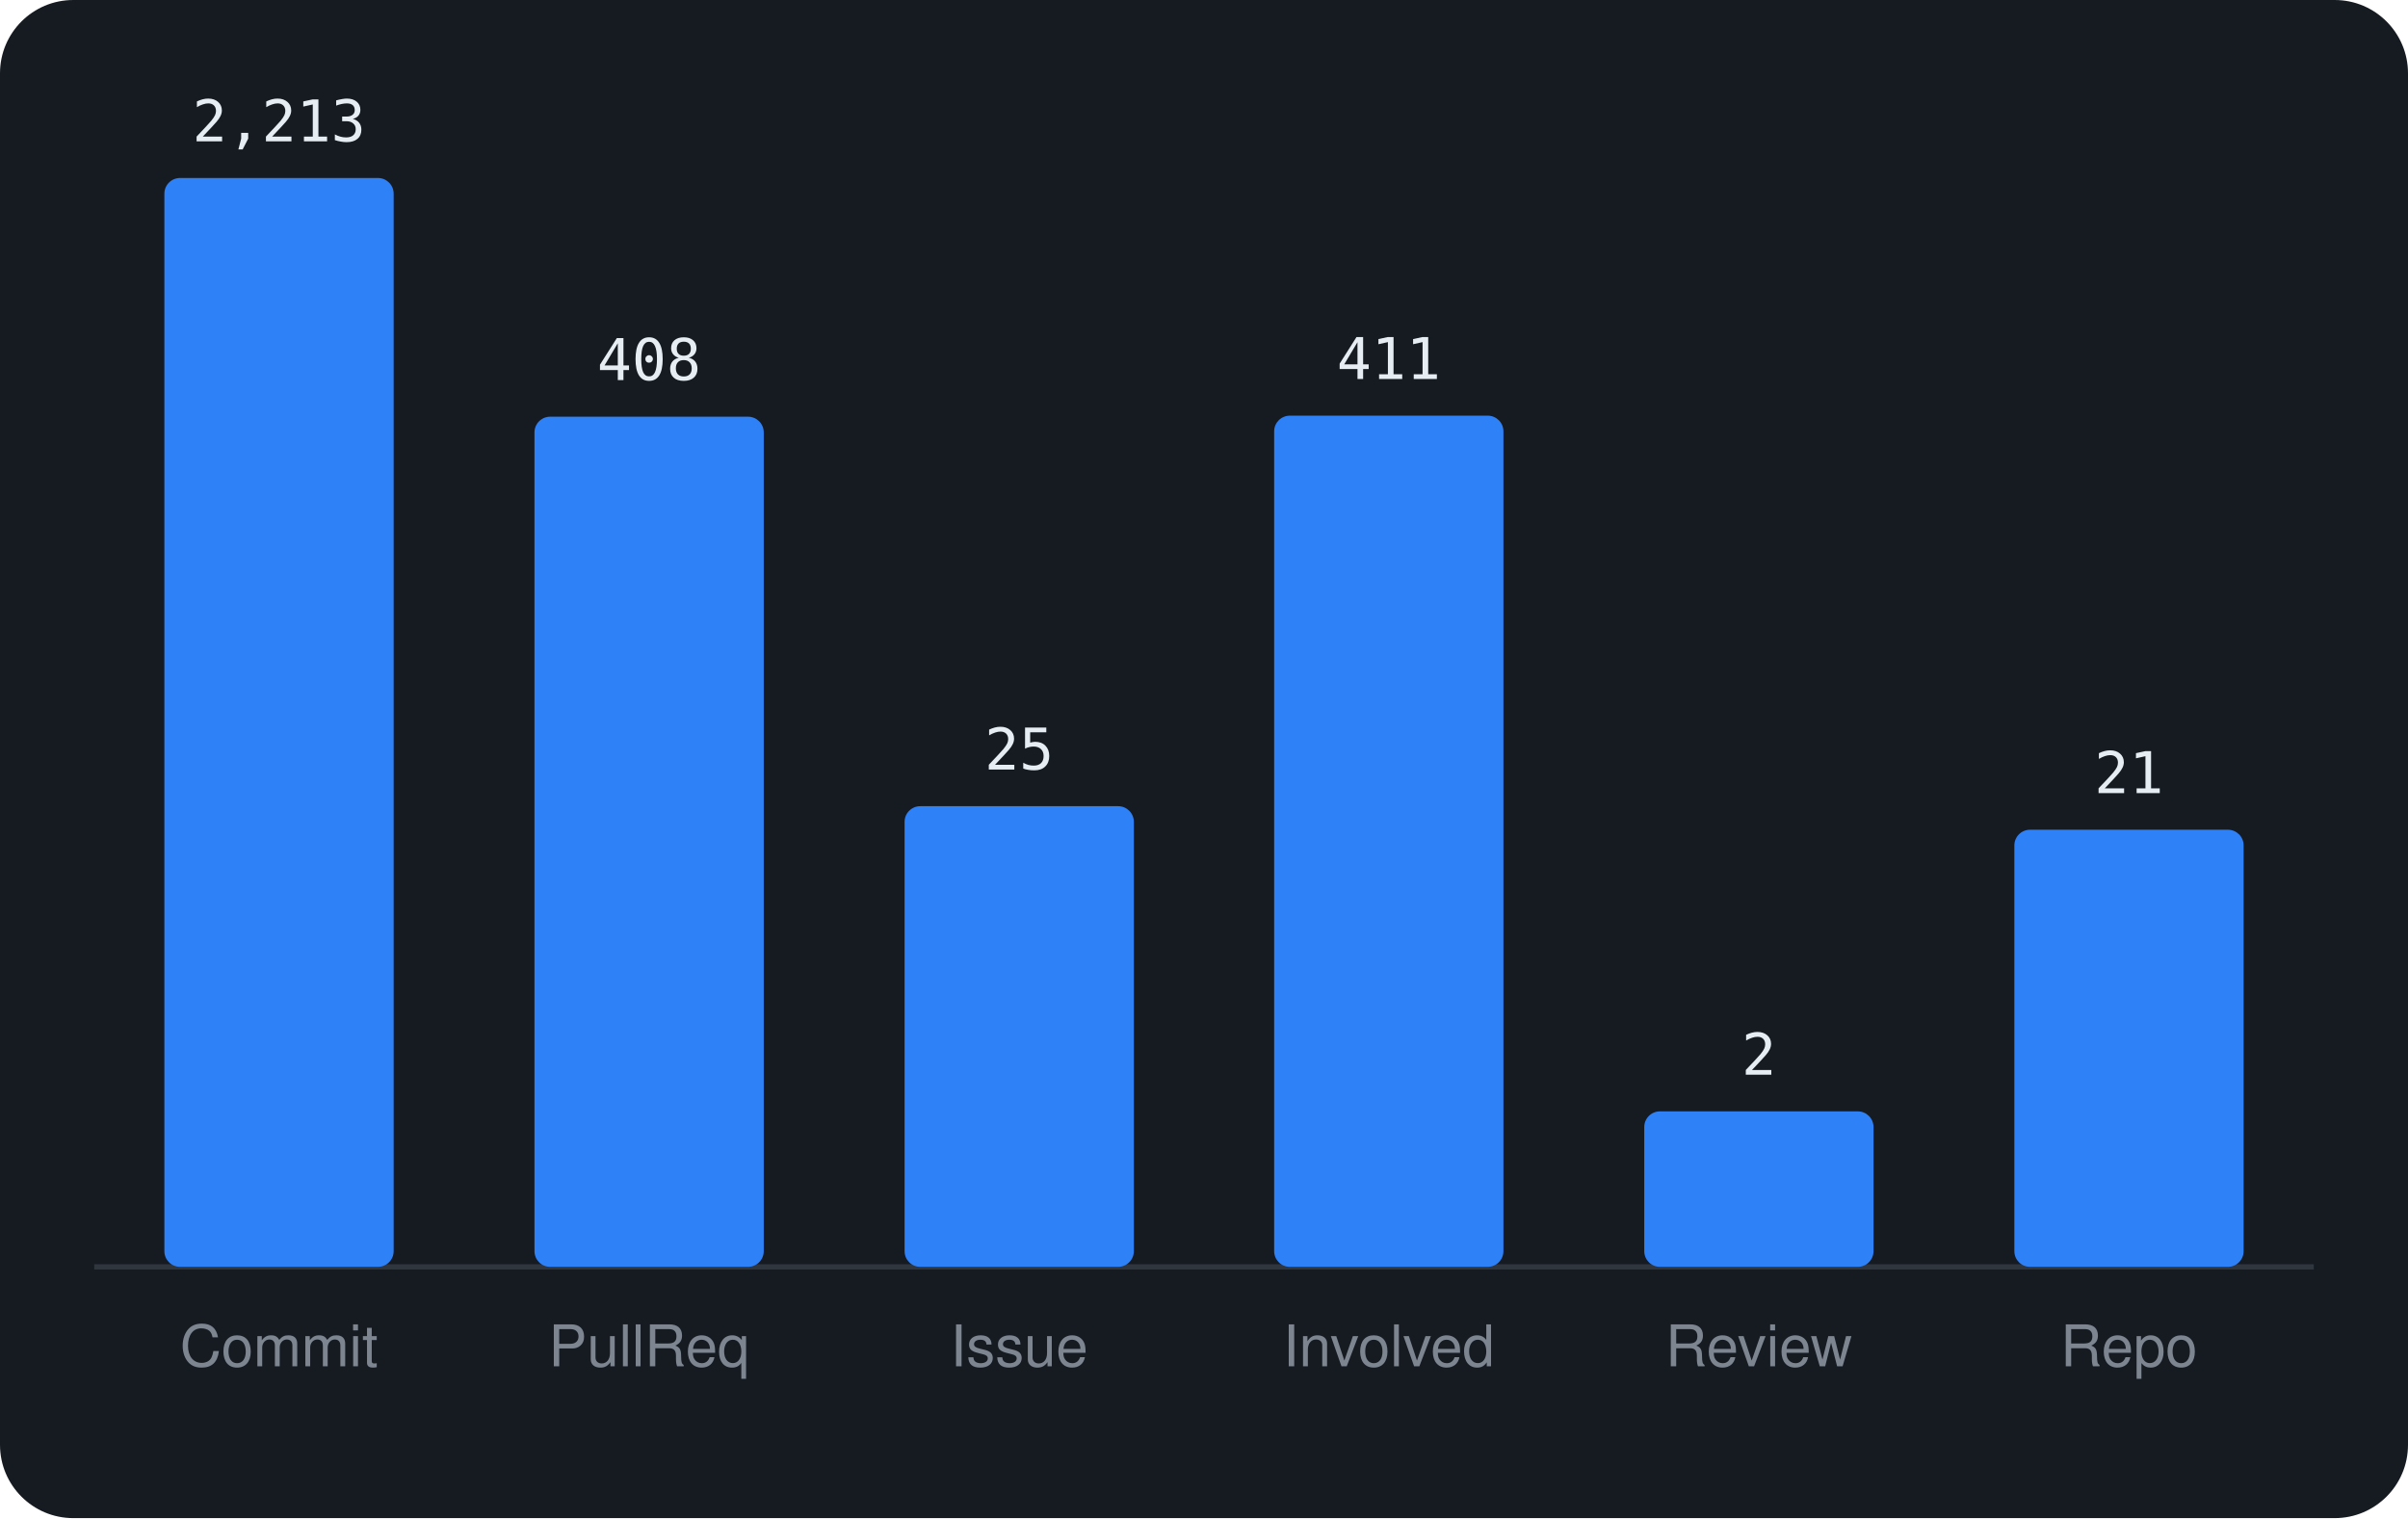
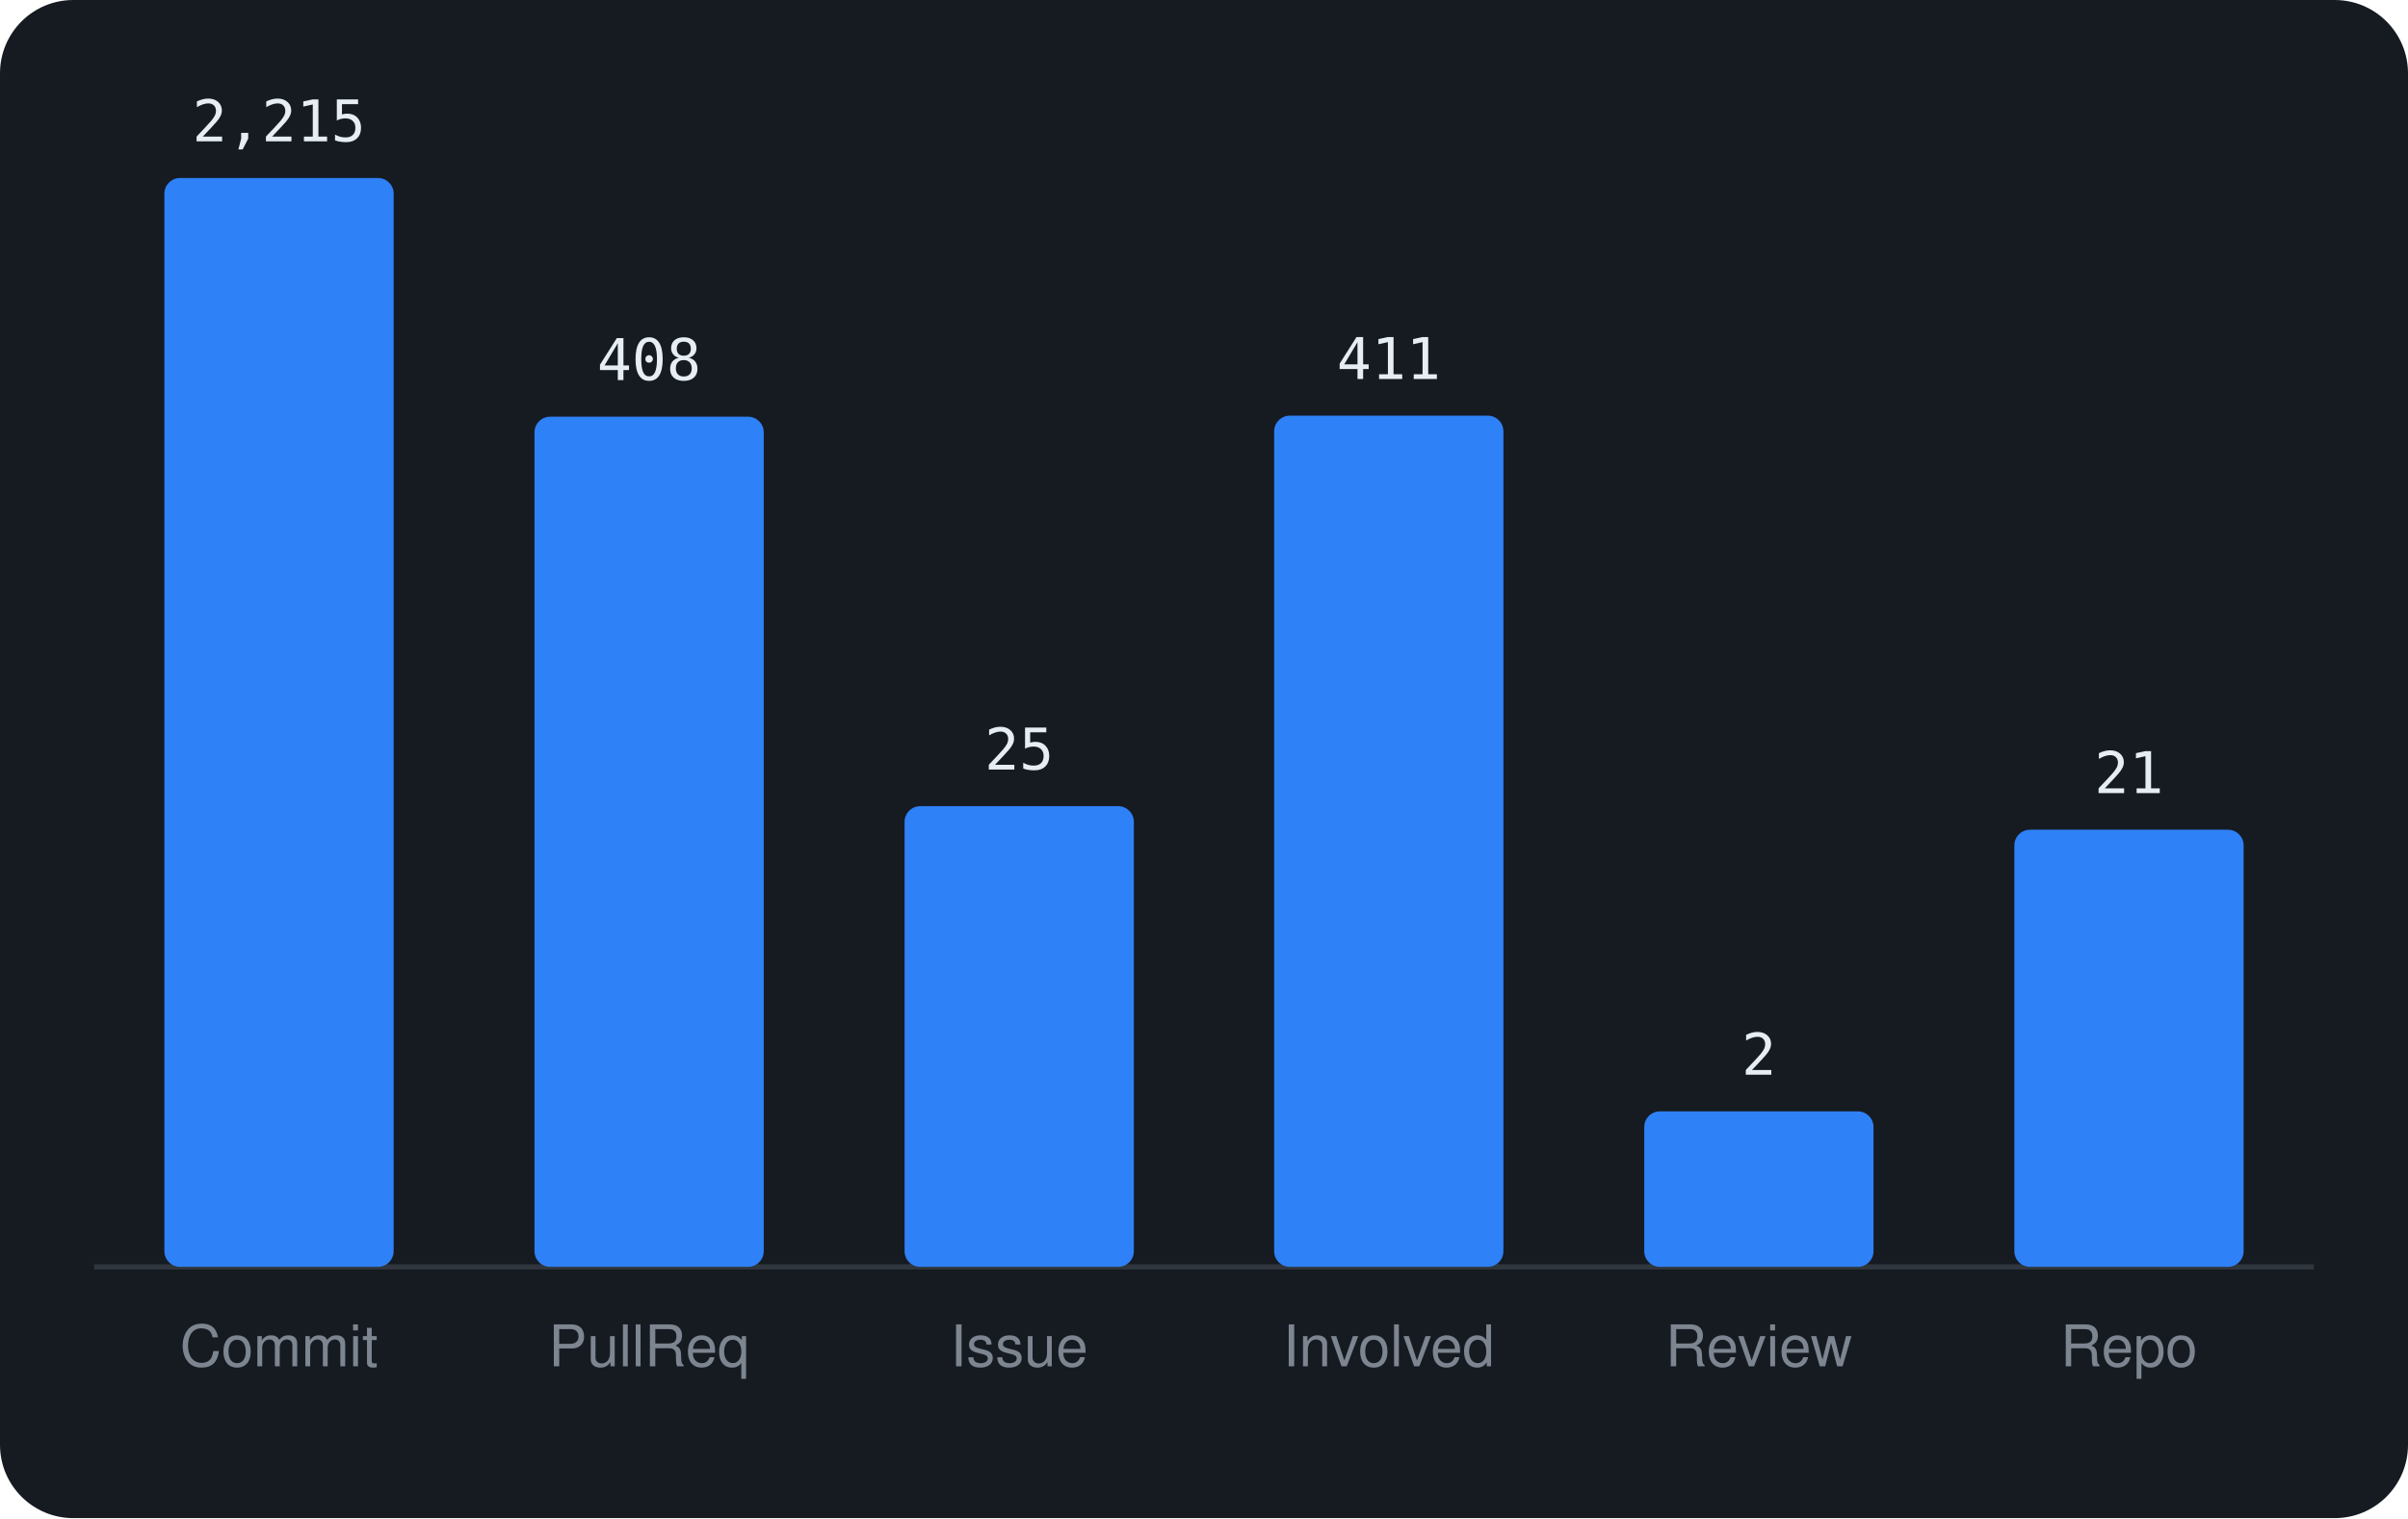
<svg xmlns="http://www.w3.org/2000/svg" viewBox="0 0 460 290" width="460" height="290" font-family="-apple-system,BlinkMacSystemFont,'Segoe UI',Helvetica,Arial,sans-serif">
  <rect width="460" height="290" rx="14" fill="#161b22" />
  <line x1="18" y1="242" x2="442" y2="242" stroke="#30363d" />
  <rect x="31.4" y="34.0" width="43.8" height="208.0" rx="3" fill="#2f81f7" />
-   <text x="53.3" y="27.0" text-anchor="middle" font-size="11" font-family="monospace" fill="#e6edf3">2,213</text>
+   <text x="53.3" y="27.0" text-anchor="middle" font-size="11" font-family="monospace" fill="#e6edf3">2,215</text>
  <text x="53.3" y="261" text-anchor="middle" font-size="11" fill="#7d8590">Commit</text>
  <rect x="102.1" y="79.6" width="43.8" height="162.4" rx="3" fill="#2f81f7" />
  <text x="124.0" y="72.6" text-anchor="middle" font-size="11" font-family="monospace" fill="#e6edf3">408</text>
  <text x="124.0" y="261" text-anchor="middle" font-size="11" fill="#7d8590">PullReq</text>
  <rect x="172.8" y="154.0" width="43.8" height="88.0" rx="3" fill="#2f81f7" />
  <text x="194.7" y="147.0" text-anchor="middle" font-size="11" font-family="monospace" fill="#e6edf3">25</text>
  <text x="194.7" y="261" text-anchor="middle" font-size="11" fill="#7d8590">Issue</text>
  <rect x="243.4" y="79.4" width="43.8" height="162.6" rx="3" fill="#2f81f7" />
  <text x="265.3" y="72.4" text-anchor="middle" font-size="11" font-family="monospace" fill="#e6edf3">411</text>
  <text x="265.3" y="261" text-anchor="middle" font-size="11" fill="#7d8590">Involved</text>
  <rect x="314.1" y="212.3" width="43.8" height="29.7" rx="3" fill="#2f81f7" />
  <text x="336.0" y="205.3" text-anchor="middle" font-size="11" font-family="monospace" fill="#e6edf3">2</text>
  <text x="336.0" y="261" text-anchor="middle" font-size="11" fill="#7d8590">Review</text>
  <rect x="384.8" y="158.5" width="43.8" height="83.5" rx="3" fill="#2f81f7" />
  <text x="406.7" y="151.5" text-anchor="middle" font-size="11" font-family="monospace" fill="#e6edf3">21</text>
  <text x="406.7" y="261" text-anchor="middle" font-size="11" fill="#7d8590">Repo</text>
</svg>
